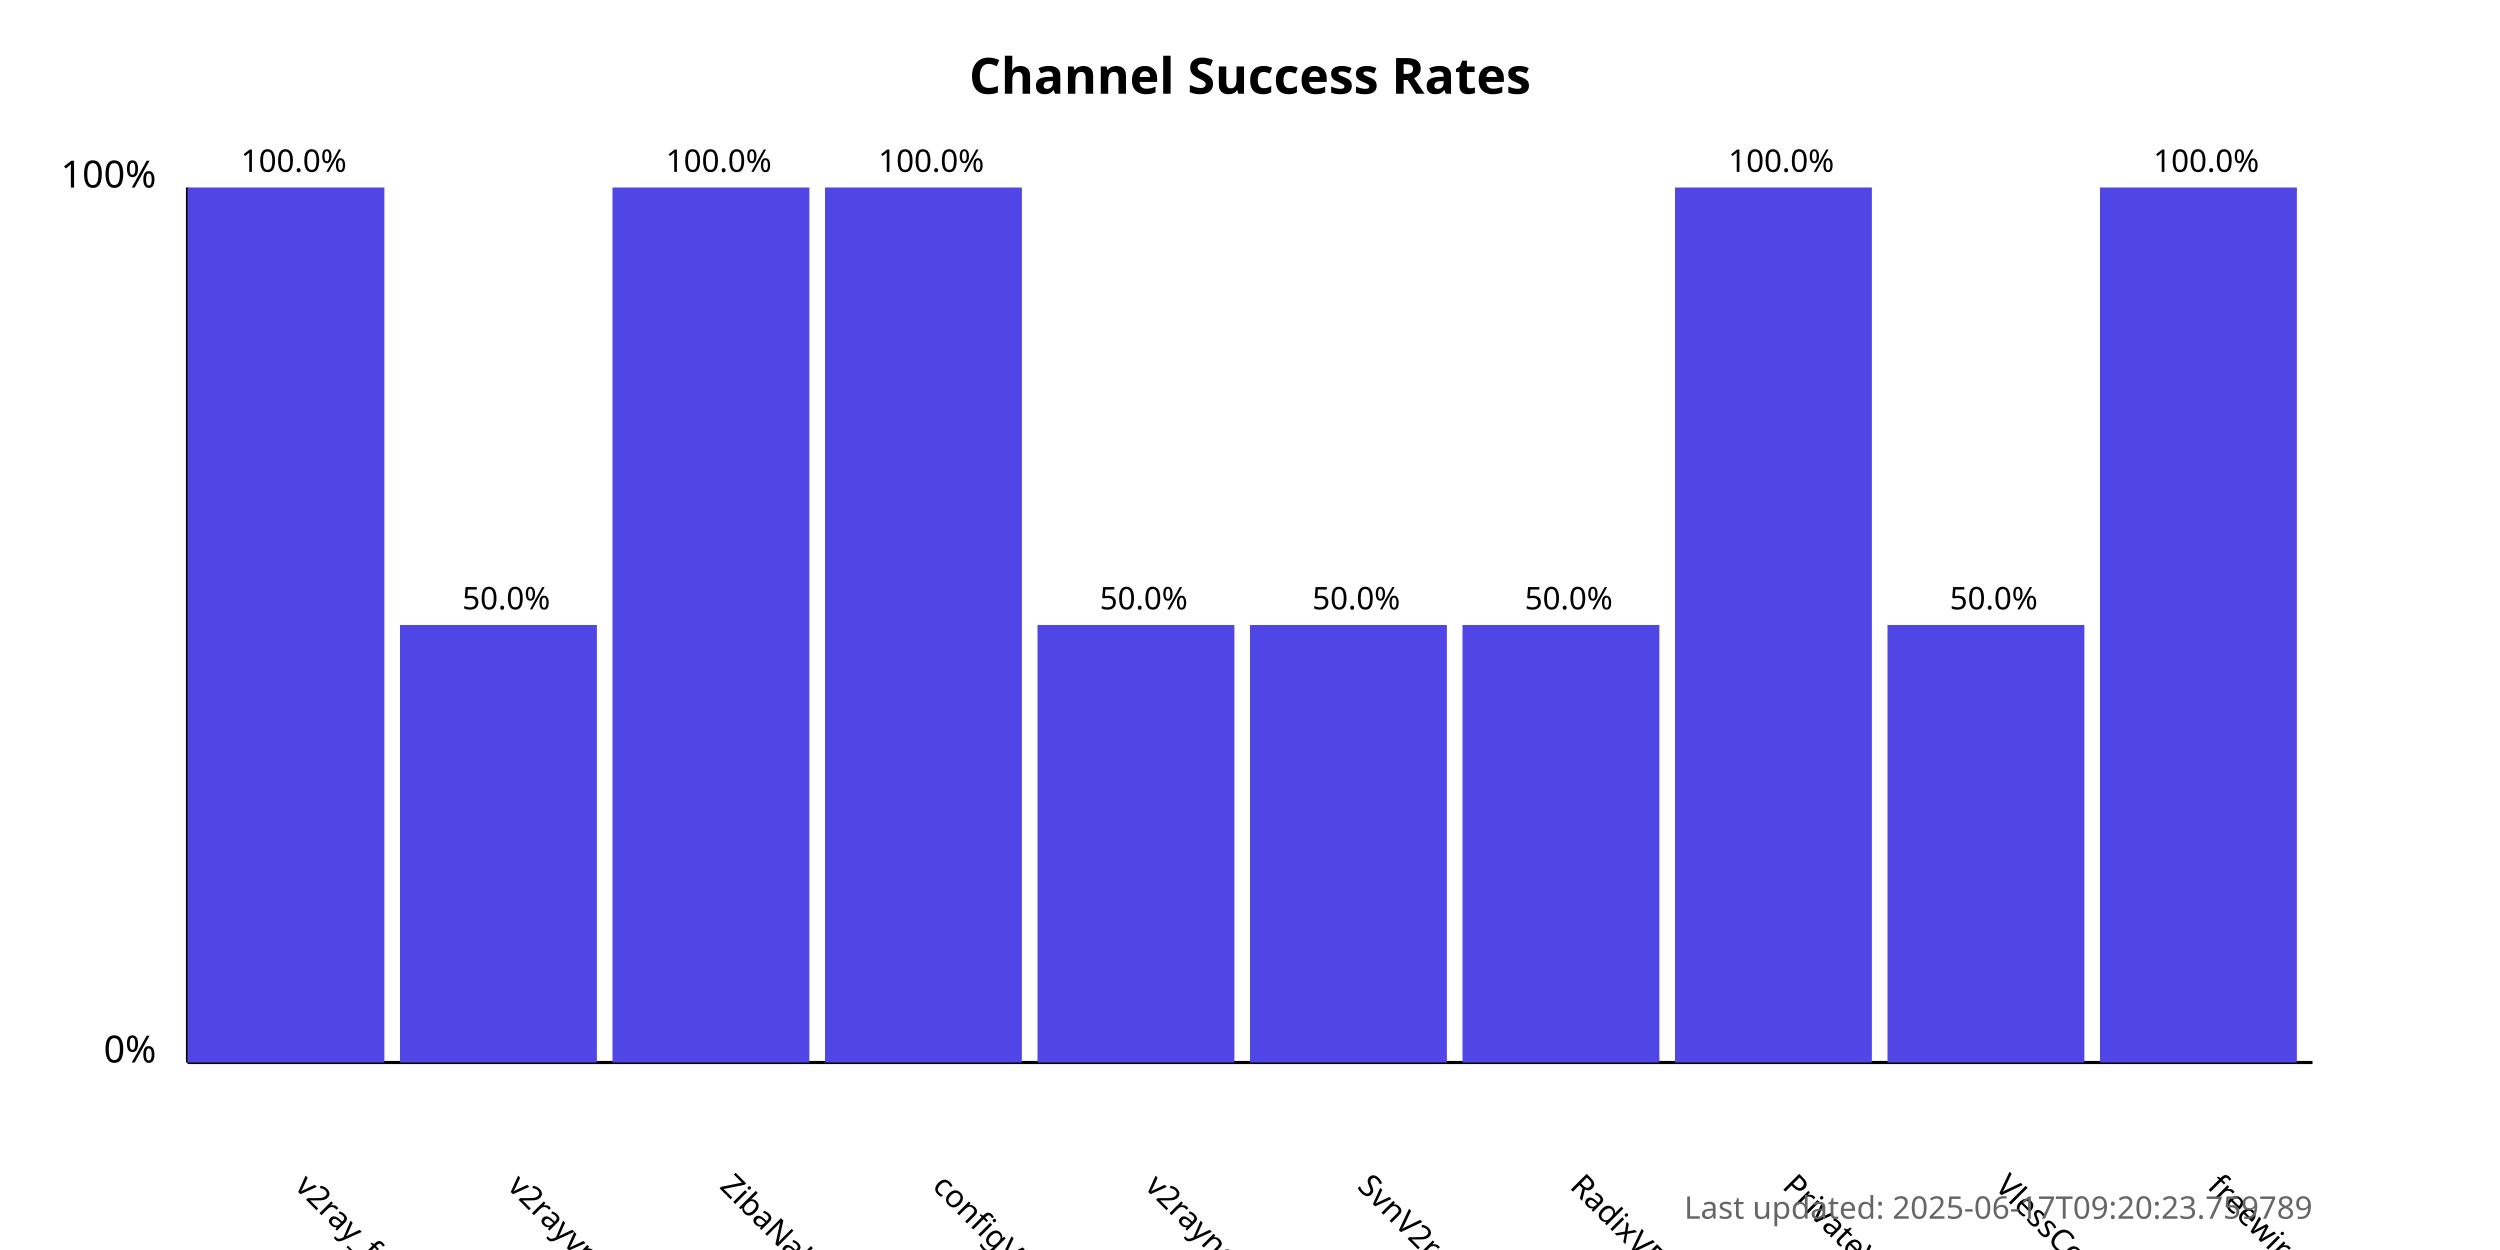
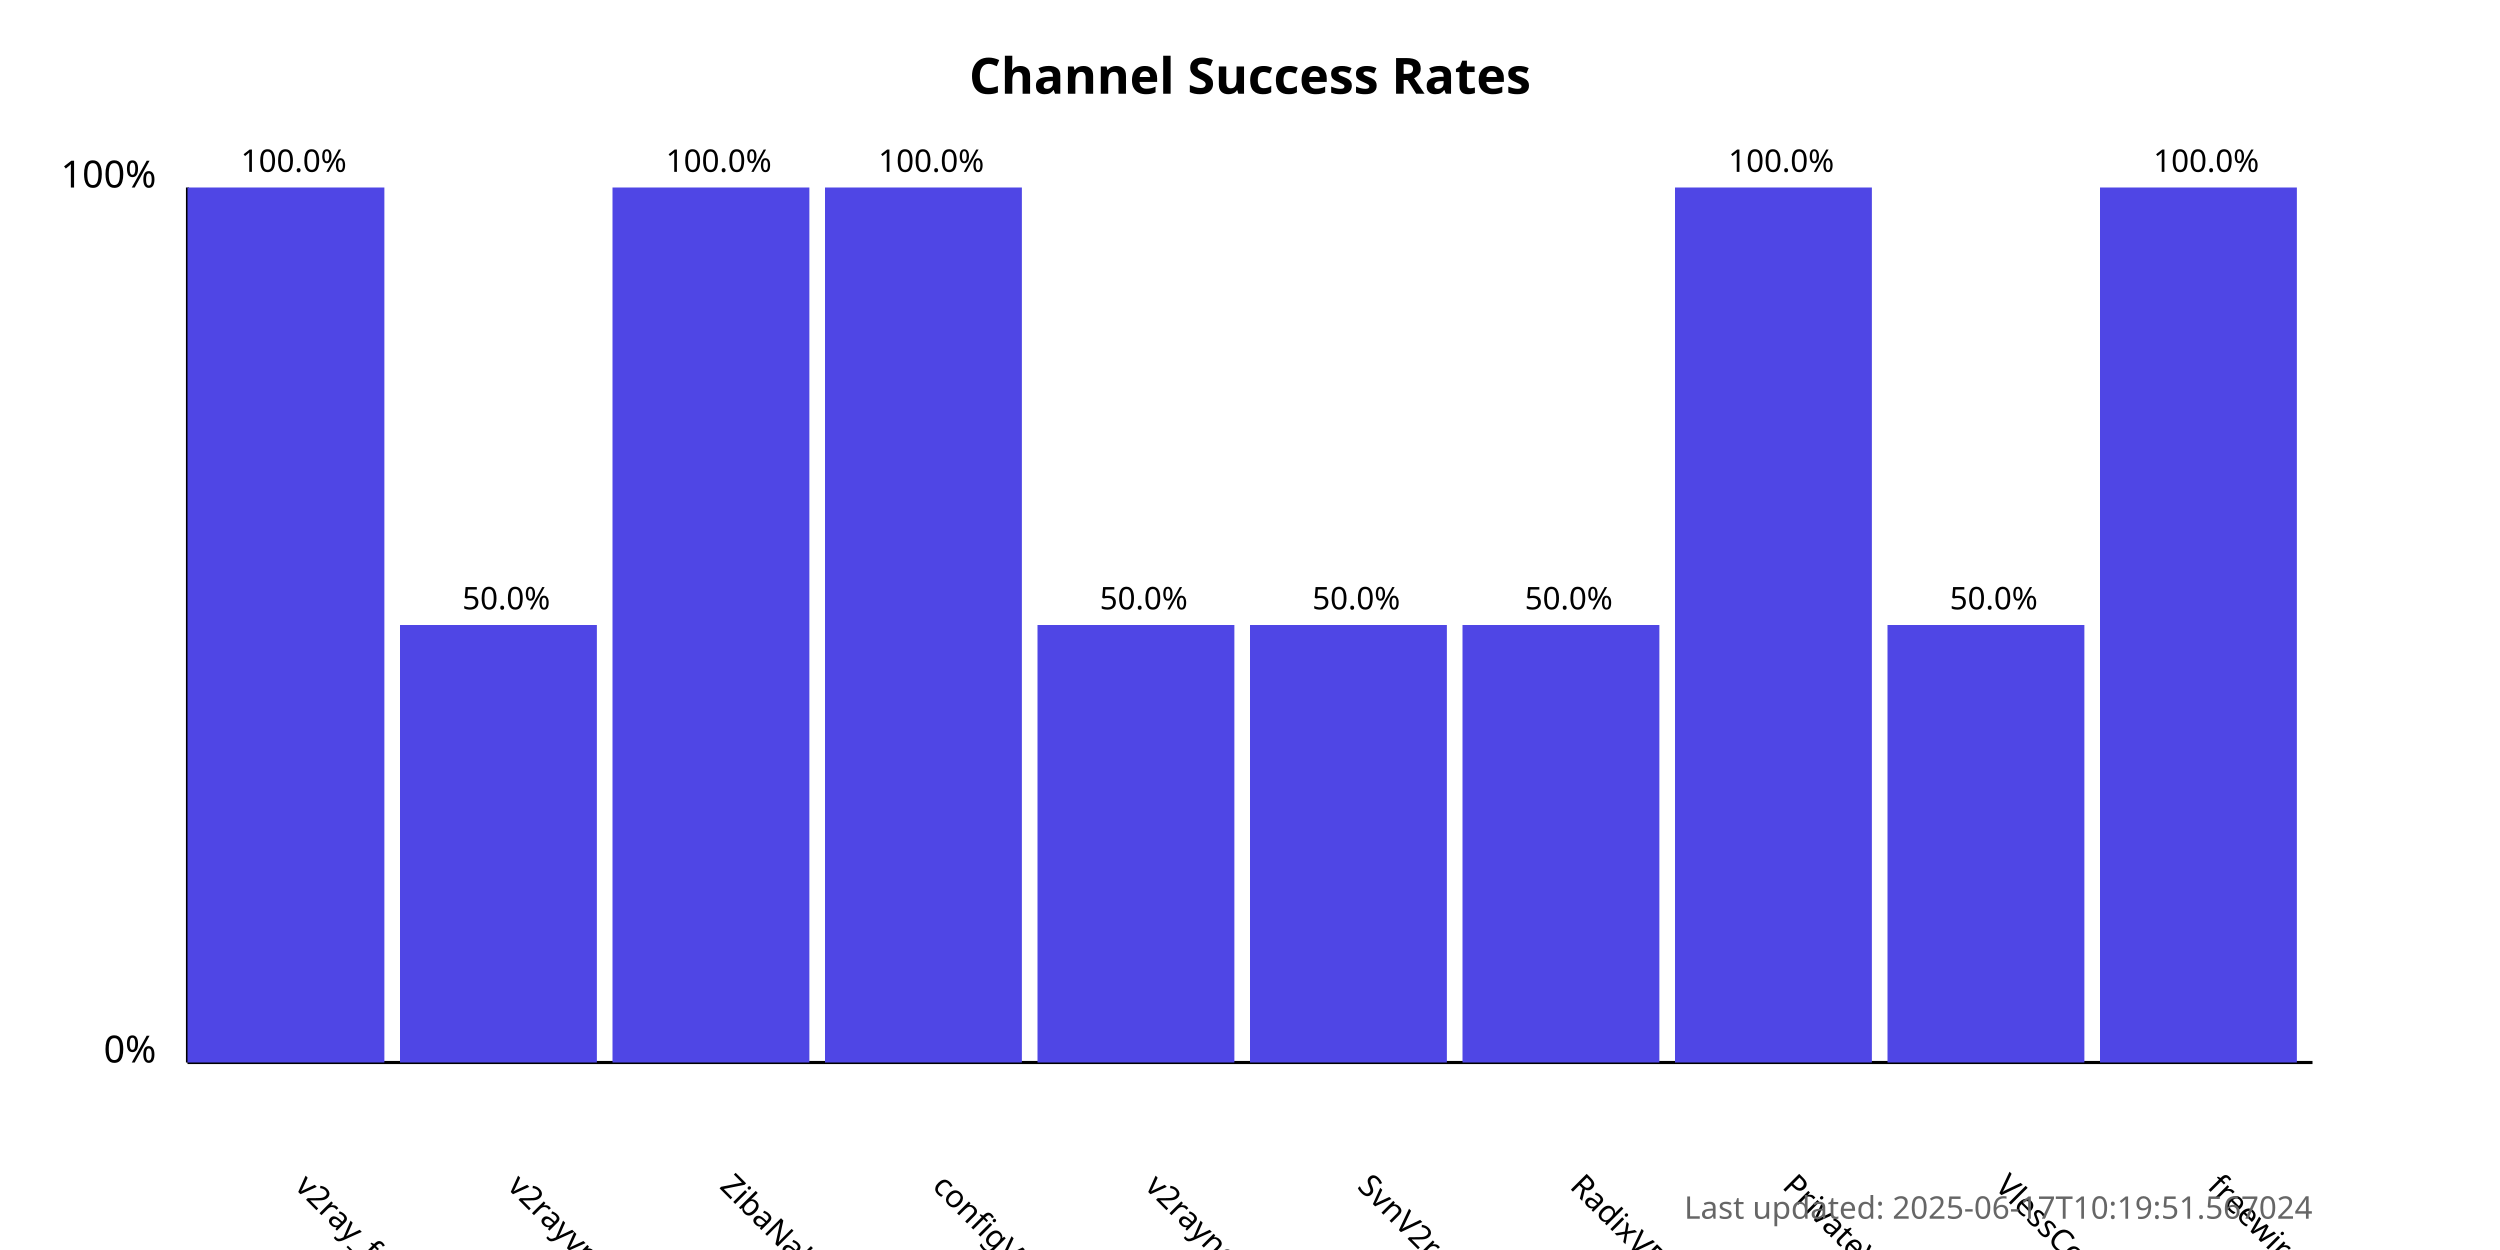
<svg xmlns="http://www.w3.org/2000/svg" width="800" height="400">
  <style>
            .chart-title { font: bold 16px sans-serif; }
            .axis-label { font: 12px sans-serif; }
            .tick-label { font: 10px sans-serif; }
            .bar { fill: #4f46e5; }
            .bar:hover { fill: #6366f1; }
            .timestamp { font: 10px sans-serif; fill: #666; }
        </style>
  <text x="400.0" y="30" text-anchor="middle" class="chart-title">
            Channel Success Rates
        </text>
  <line x1="60" y1="340" x2="60" y2="60" stroke="black" stroke-width="1" />
  <line x1="60" y1="340" x2="740" y2="340" stroke="black" stroke-width="1" />
  <text x="50" y="340" text-anchor="end" class="axis-label">0%</text>
  <text x="50" y="60" text-anchor="end" class="axis-label">100%</text>
  <g>
    <rect x="60" y="60.0" width="63.0" height="280.0" class="bar" />
    <text x="94.0" y="380" transform="rotate(45, 94.0, 380)" text-anchor="start" class="tick-label">
                v2ray_free_conf
            </text>
    <text x="94.0" y="55.0" text-anchor="middle" class="tick-label">
                100.0%
            </text>
  </g>
  <g>
    <rect x="128.0" y="200.0" width="63.0" height="140.0" class="bar" />
    <text x="162.0" y="380" transform="rotate(45, 162.0, 380)" text-anchor="start" class="tick-label">
                v2rayvpno
            </text>
    <text x="162.0" y="195.0" text-anchor="middle" class="tick-label">
                50.0%
            </text>
  </g>
  <g>
    <rect x="196.0" y="60.0" width="63.0" height="280.0" class="bar" />
    <text x="230.0" y="380" transform="rotate(45, 230.0, 380)" text-anchor="start" class="tick-label">
                ZibaNabz
            </text>
    <text x="230.0" y="55.0" text-anchor="middle" class="tick-label">
                100.0%
            </text>
  </g>
  <g>
    <rect x="264.0" y="60.0" width="63.0" height="280.0" class="bar" />
    <text x="298.0" y="380" transform="rotate(45, 298.0, 380)" text-anchor="start" class="tick-label">
                configV2rayForFree
            </text>
    <text x="298.0" y="55.0" text-anchor="middle" class="tick-label">
                100.0%
            </text>
  </g>
  <g>
    <rect x="332.0" y="200.0" width="63.0" height="140.0" class="bar" />
    <text x="366.0" y="380" transform="rotate(45, 366.0, 380)" text-anchor="start" class="tick-label">
                v2rayngvpn
            </text>
    <text x="366.0" y="195.0" text-anchor="middle" class="tick-label">
                50.0%
            </text>
  </g>
  <g>
    <rect x="400.0" y="200.0" width="63.0" height="140.0" class="bar" />
    <text x="434.0" y="380" transform="rotate(45, 434.0, 380)" text-anchor="start" class="tick-label">
                SvnV2ray
            </text>
    <text x="434.0" y="195.0" text-anchor="middle" class="tick-label">
                50.0%
            </text>
  </g>
  <g>
    <rect x="468.0" y="200.0" width="63.0" height="140.0" class="bar" />
    <text x="502.0" y="380" transform="rotate(45, 502.0, 380)" text-anchor="start" class="tick-label">
                RadixVPN
            </text>
    <text x="502.0" y="195.0" text-anchor="middle" class="tick-label">
                50.0%
            </text>
  </g>
  <g>
    <rect x="536.0" y="60.0" width="63.0" height="280.0" class="bar" />
    <text x="570.0" y="380" transform="rotate(45, 570.0, 380)" text-anchor="start" class="tick-label">
                PrivateVPNs
            </text>
    <text x="570.0" y="55.0" text-anchor="middle" class="tick-label">
                100.0%
            </text>
  </g>
  <g>
    <rect x="604.0" y="200.0" width="63.0" height="140.0" class="bar" />
    <text x="638.0" y="380" transform="rotate(45, 638.0, 380)" text-anchor="start" class="tick-label">
                VlessConfig
            </text>
    <text x="638.0" y="195.0" text-anchor="middle" class="tick-label">
                50.0%
            </text>
  </g>
  <g>
    <rect x="672.0" y="60.0" width="63.0" height="280.0" class="bar" />
    <text x="706.0" y="380" transform="rotate(45, 706.0, 380)" text-anchor="start" class="tick-label">
                freewireguard
            </text>
    <text x="706.0" y="55.0" text-anchor="middle" class="tick-label">
                100.0%
            </text>
  </g>
  <text x="740" y="390" text-anchor="end" class="timestamp">
-             Last updated: 2025-06-17T09:20:23.759789
+             Last updated: 2025-06-17T10:19:51.567024
        </text>
</svg>
